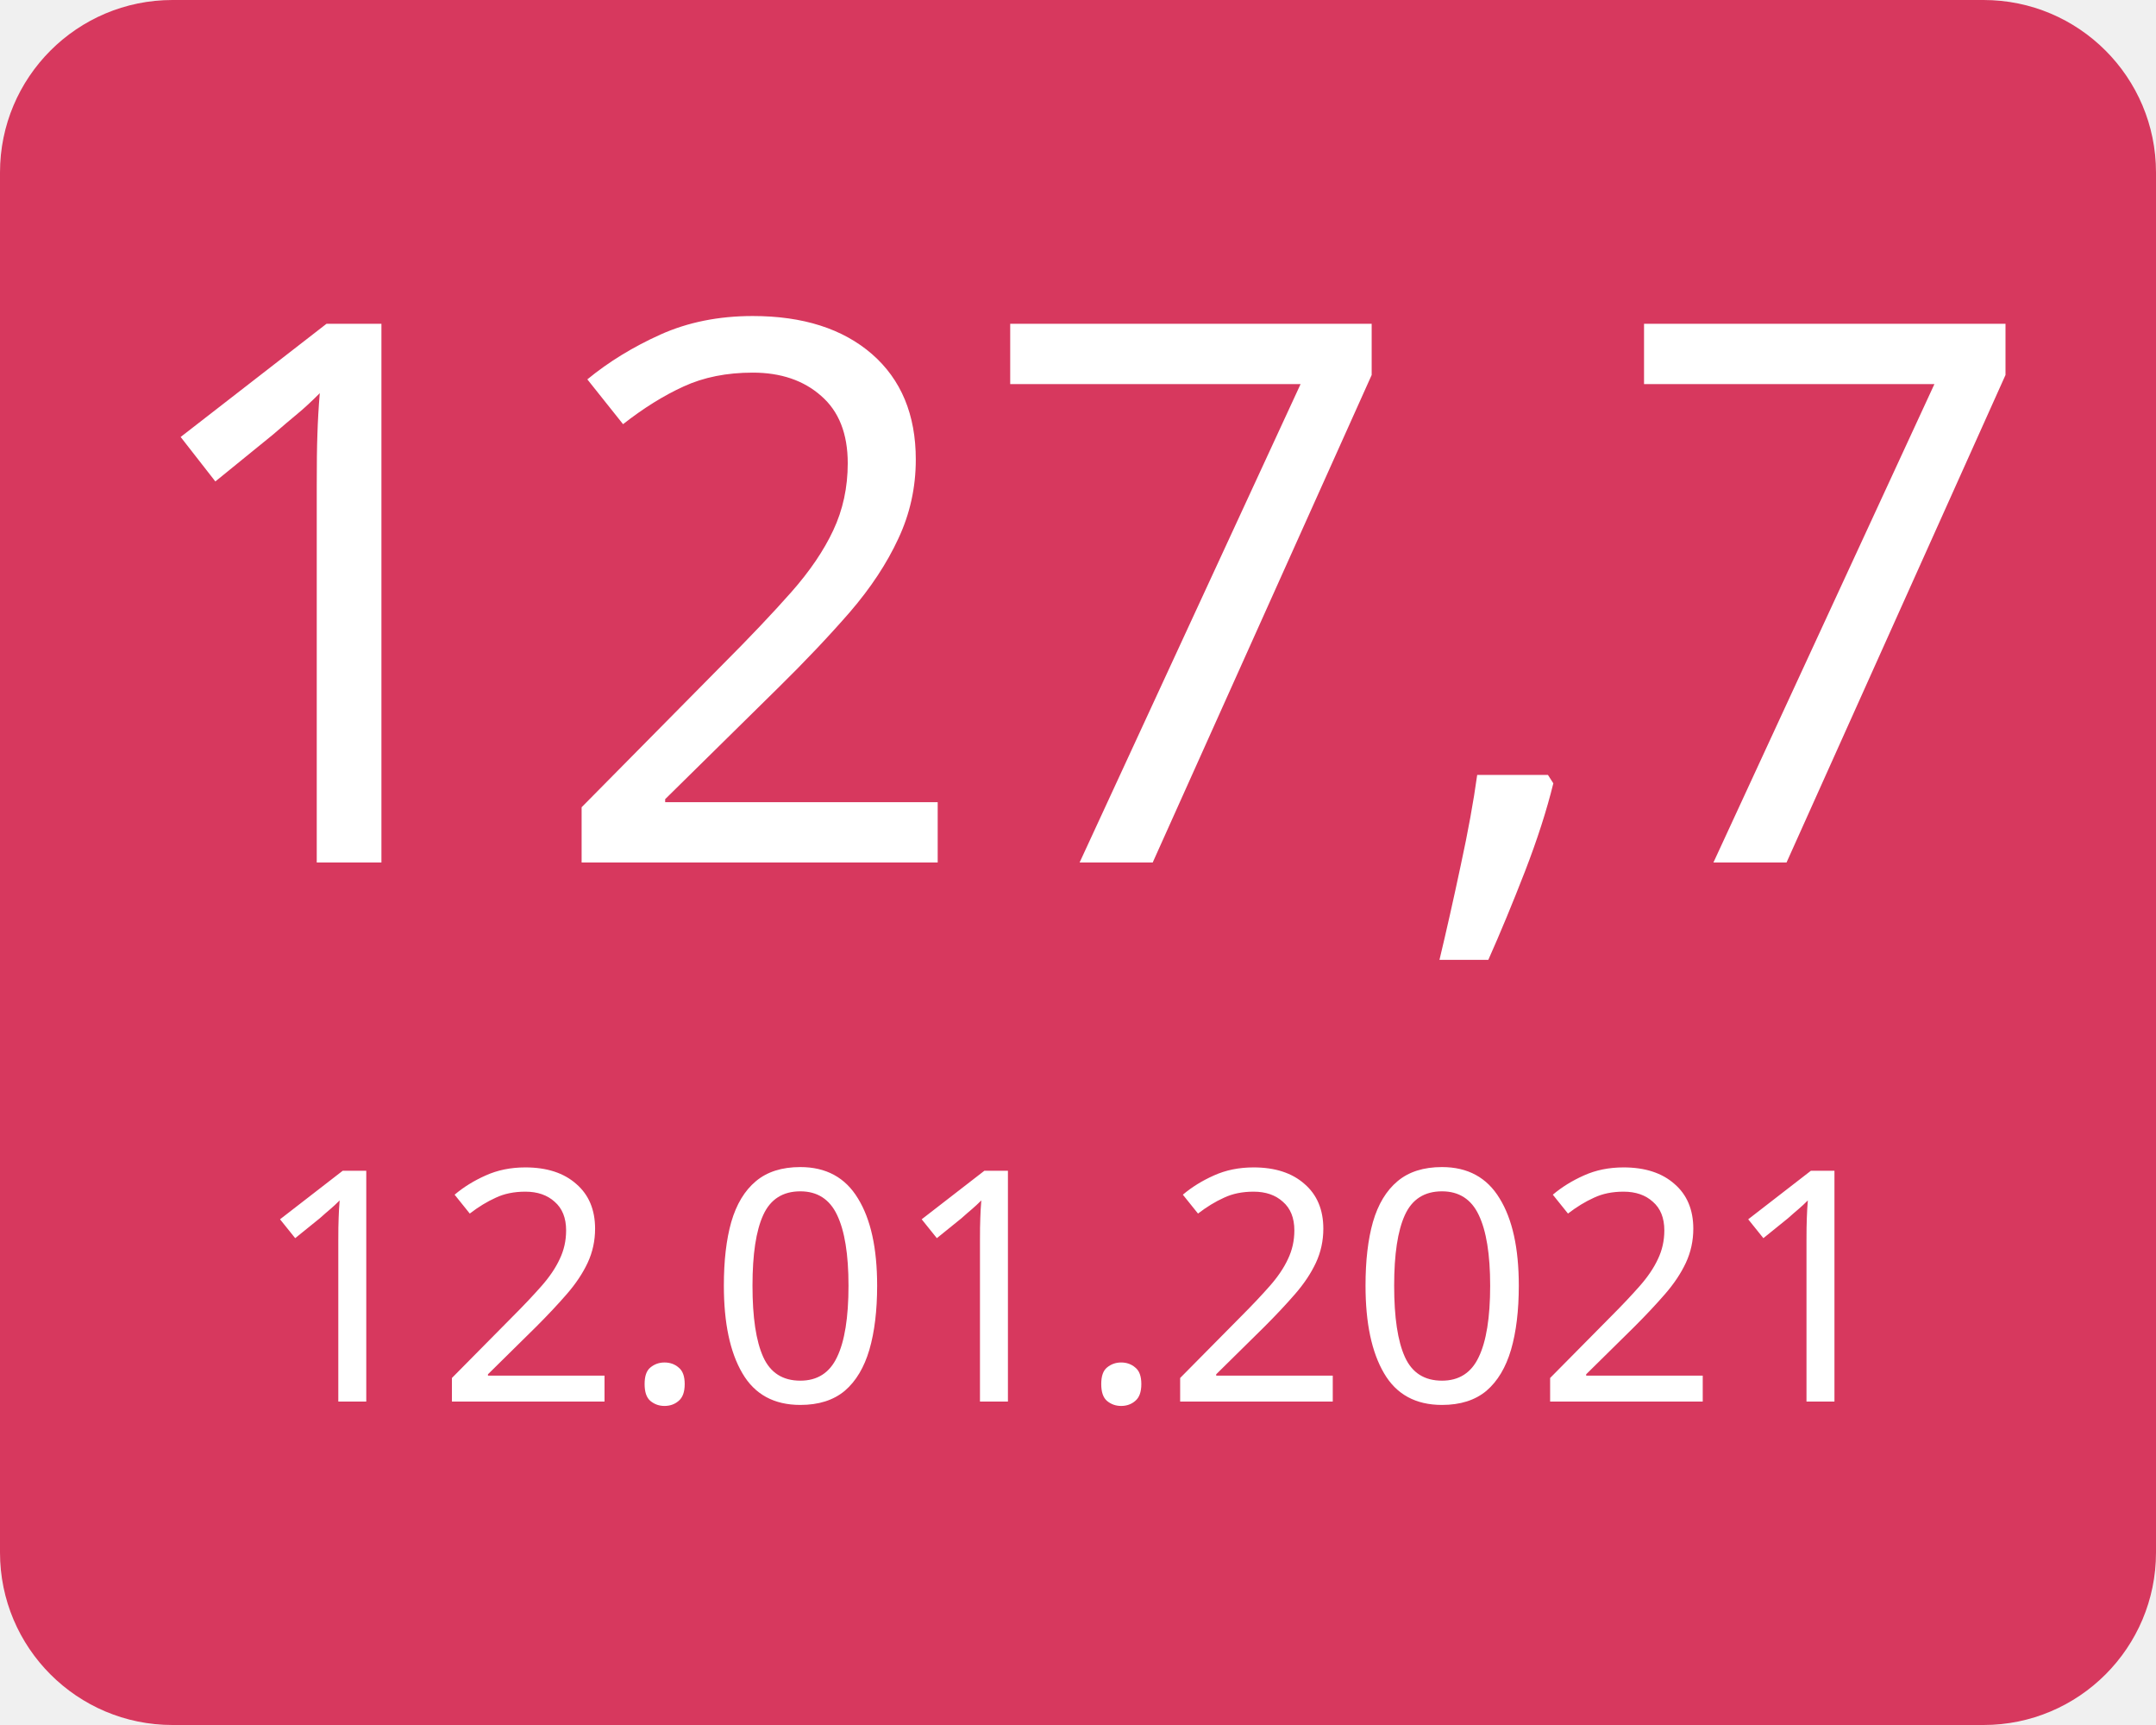
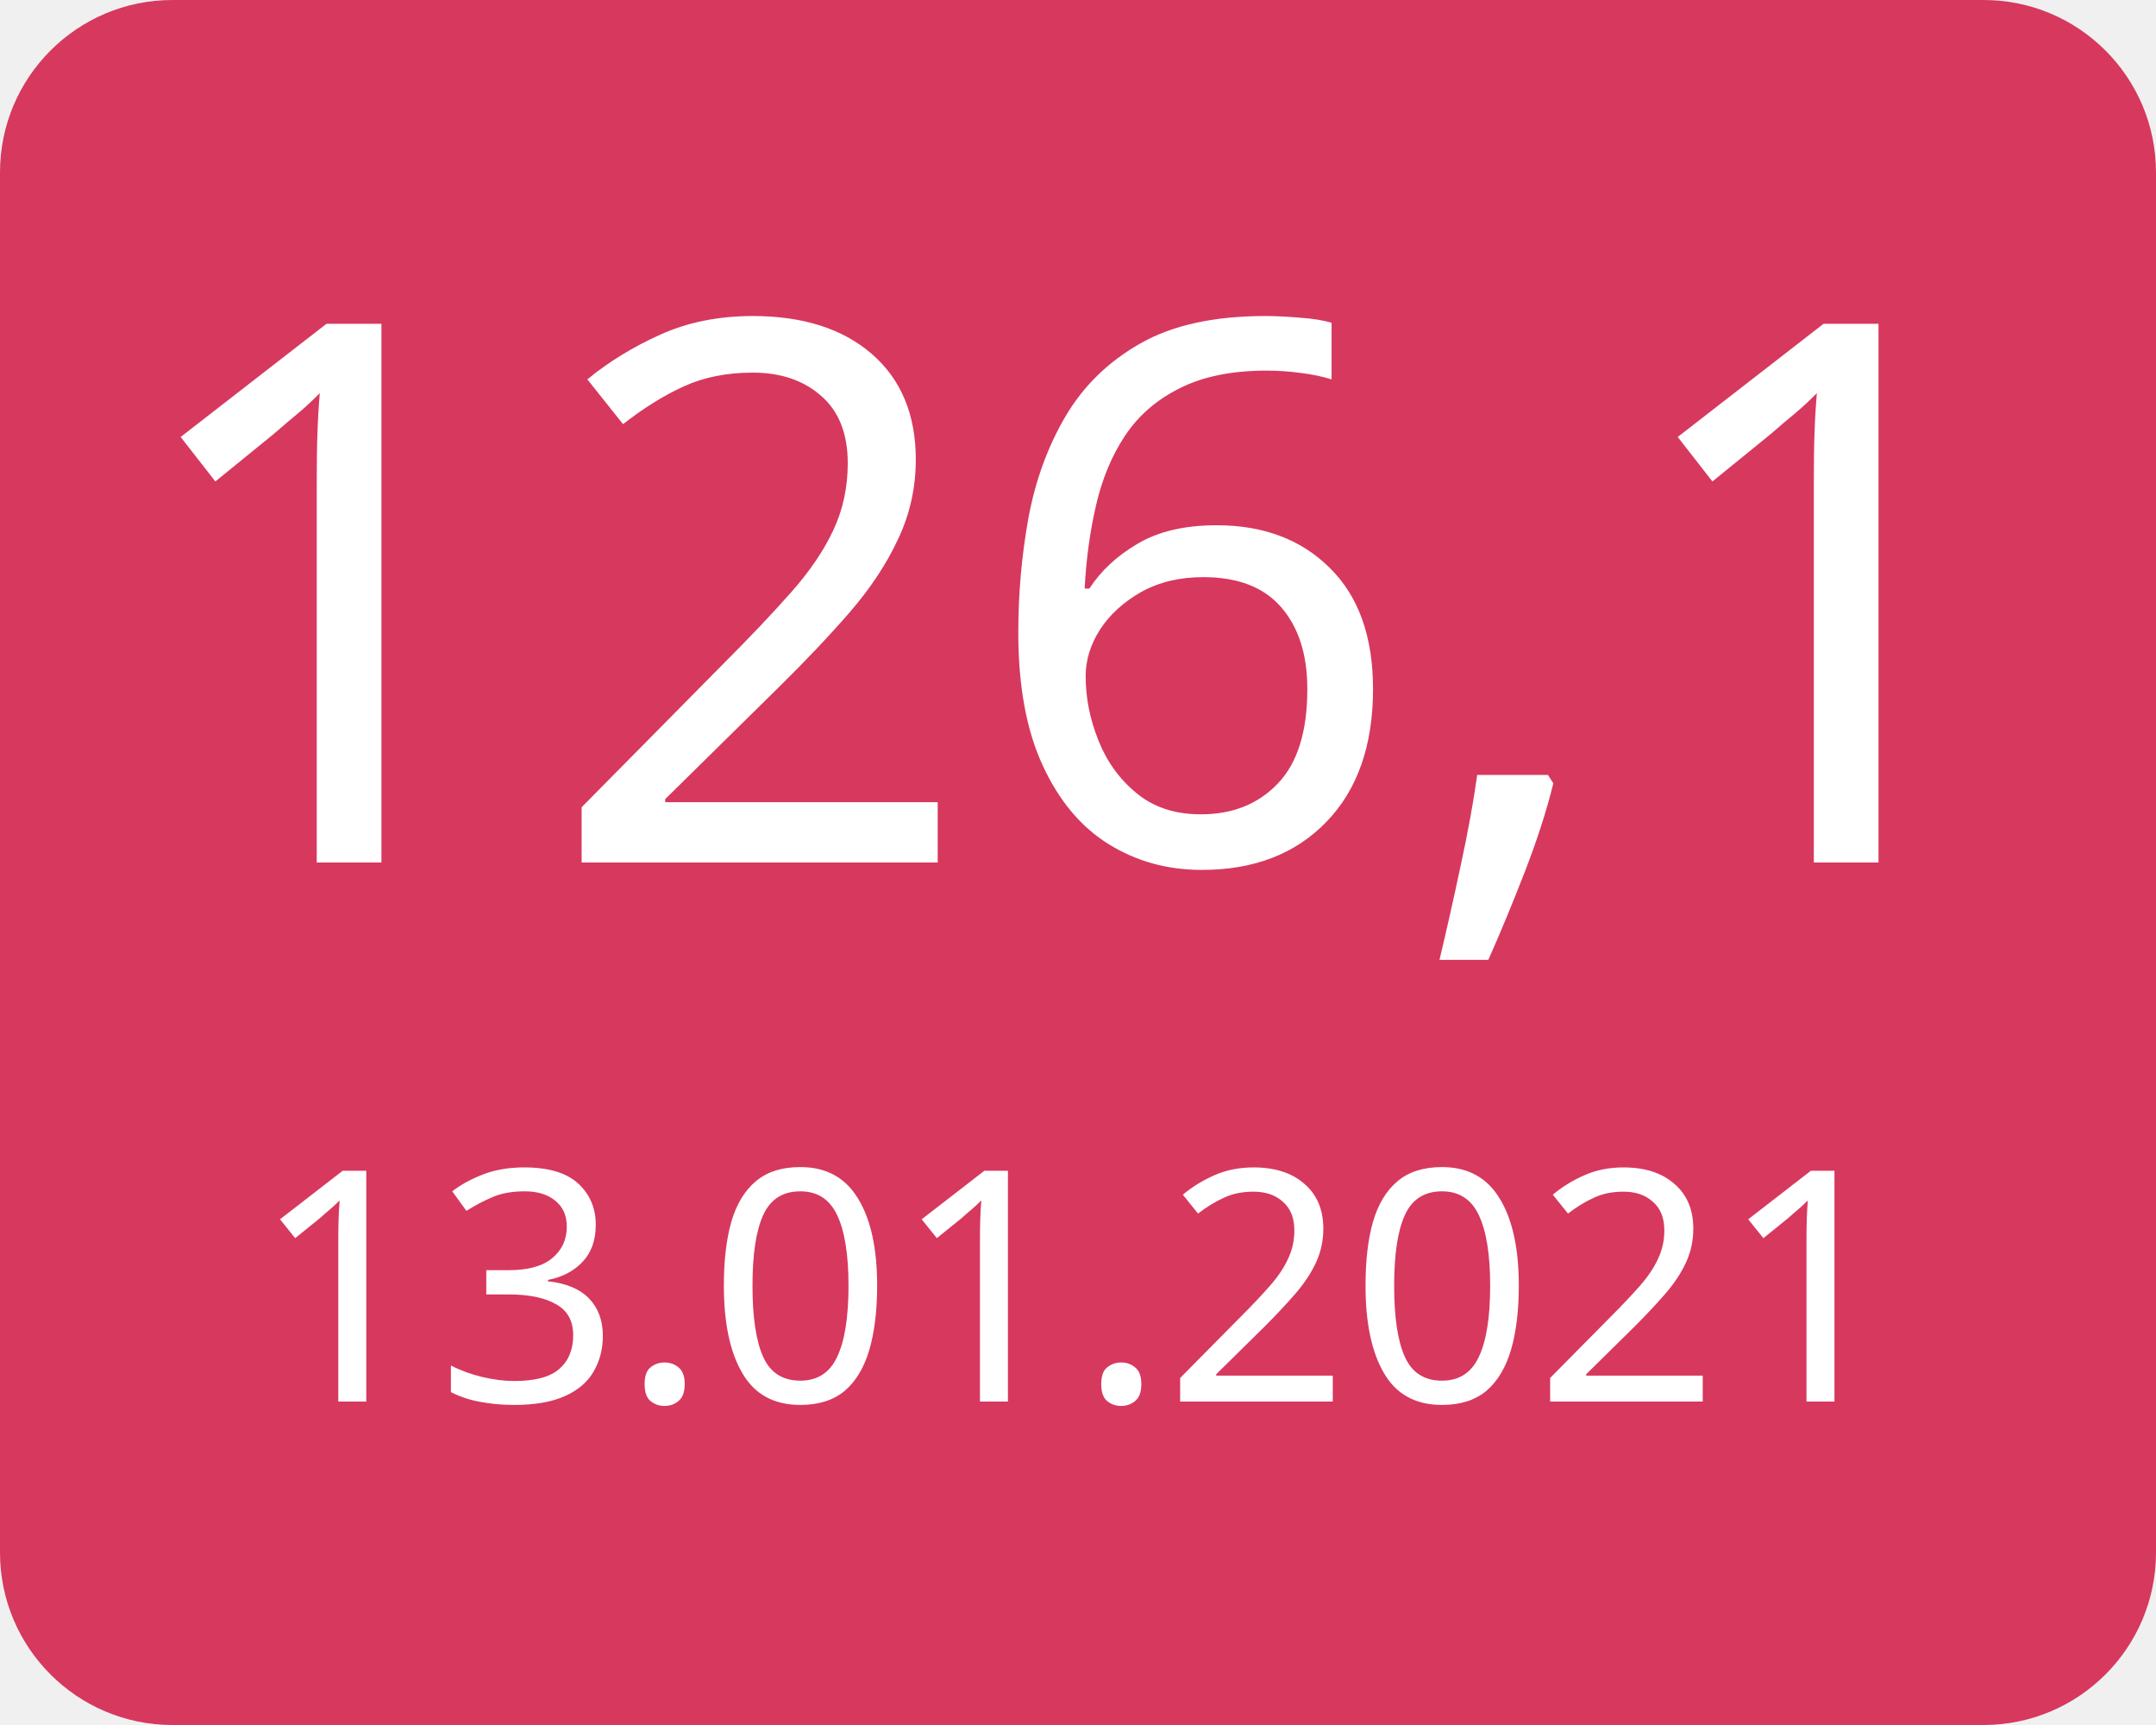
<svg xmlns="http://www.w3.org/2000/svg" width="100" height="80">
  <g>
    <rect x="0" y="0" width="100" height="80" fill="#d7385e" rx="8" ry="8" />
-     <text x="50" y="40" font-family="Verdana" text-anchor="middle" font-size="35" fill="white">127,7</text>
-     <text x="50" y="65" font-family="Verdana" text-anchor="middle" font-size="15" fill="white">12.01.2021</text>
+     <text x="50" y="40" font-family="Verdana" text-anchor="middle" font-size="35" fill="white">126,1</text>
+     <text x="50" y="65" font-family="Verdana" text-anchor="middle" font-size="15" fill="white">13.01.2021</text>
  </g>
</svg>
